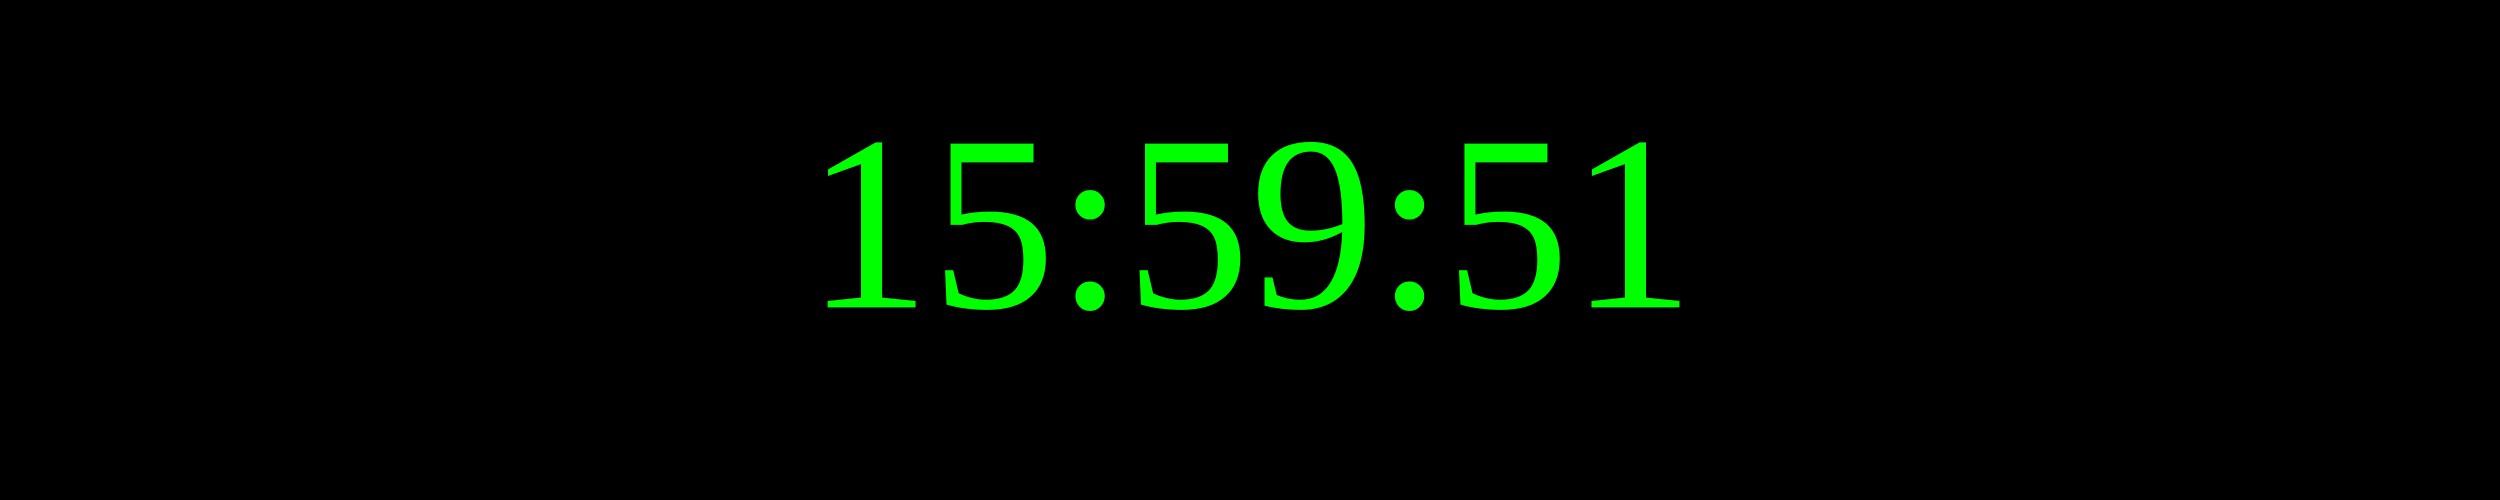
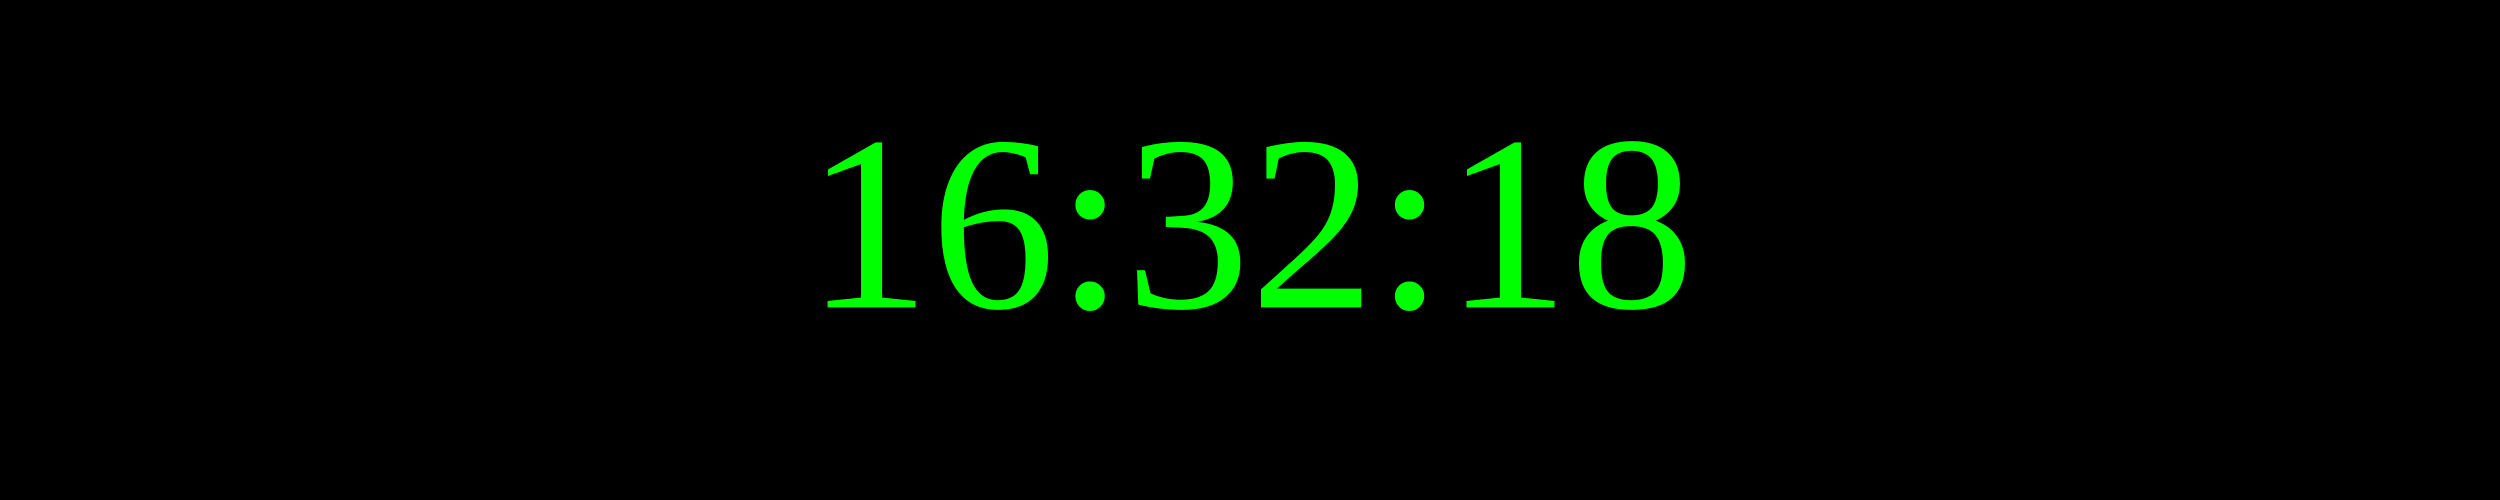
<svg xmlns="http://www.w3.org/2000/svg" width="250" height="50">
  <rect width="100%" height="100%" fill="black" />
  <text x="50%" y="50%" font-size="25" fill="lime" text-anchor="middle" dominant-baseline="middle">
- 15:59:51
+ 16:32:18
</text>
</svg>
